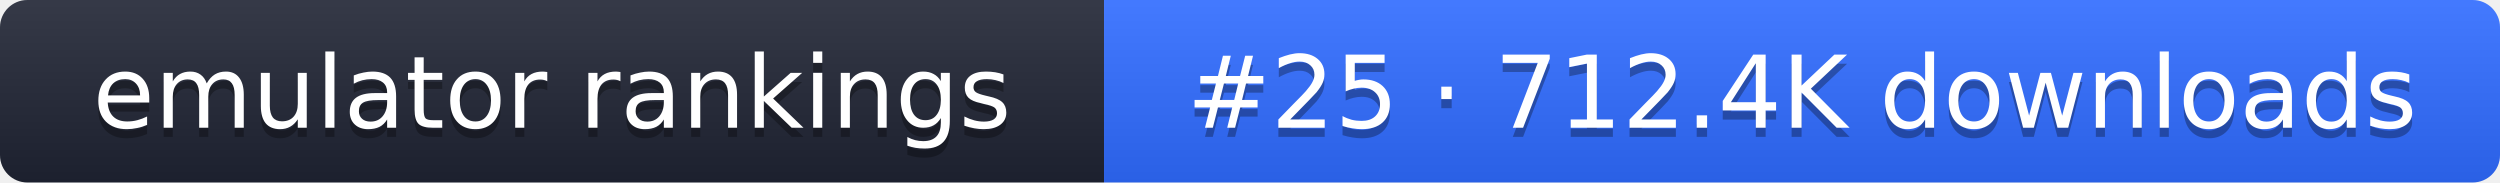
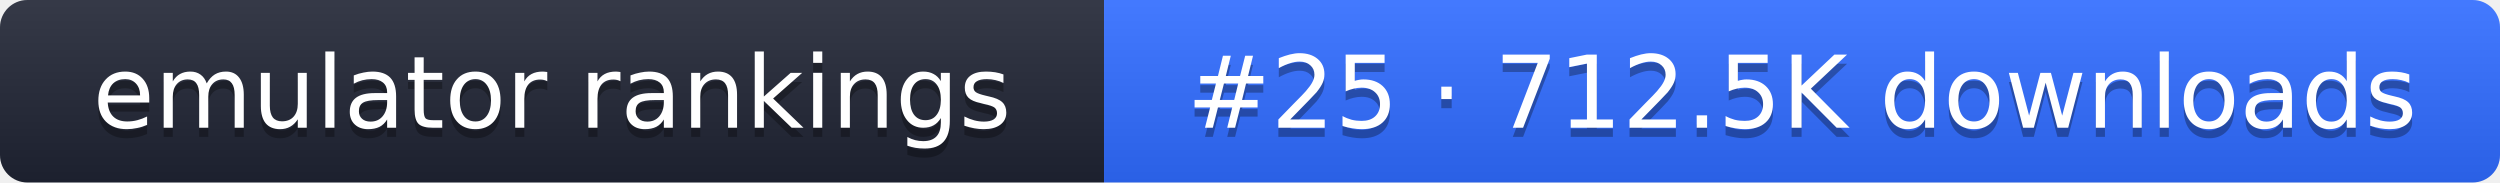
- <svg xmlns="http://www.w3.org/2000/svg" width="274" height="20" role="img" aria-label="emulator rankings: #25 · 712.4K downloads">
+ <svg xmlns="http://www.w3.org/2000/svg" width="274" height="20" role="img" aria-label="emulator rankings: #25 · 712.5K downloads">
  <linearGradient id="g" x2="0" y2="100%">
    <stop offset="0" stop-color="#fff" stop-opacity=".1" />
    <stop offset="1" stop-opacity=".1" />
  </linearGradient>
  <clipPath id="r">
    <rect width="274" height="20" rx="3" fill="#fff" />
  </clipPath>
  <g clip-path="url(#r)">
    <rect width="121" height="20" fill="#1f2433" />
    <rect x="121" width="153" height="20" fill="#2f6bff" />
    <rect width="274" height="20" fill="url(#g)" />
  </g>
  <g fill="#fff" text-anchor="middle" font-family="Verdana,DejaVu Sans,sans-serif" font-size="11">
    <text x="60.5" y="15" fill="#010101" fill-opacity=".3">emulator rankings</text>
    <text x="60.5" y="14">emulator rankings</text>
-     <text x="197.5" y="15" fill="#010101" fill-opacity=".3">#25 · 712.4K downloads</text>
-     <text x="197.5" y="14">#25 · 712.4K downloads</text>
+     <text x="197.5" y="15" fill="#010101" fill-opacity=".3">#25 · 712.5K downloads</text>
+     <text x="197.5" y="14">#25 · 712.5K downloads</text>
  </g>
</svg>
